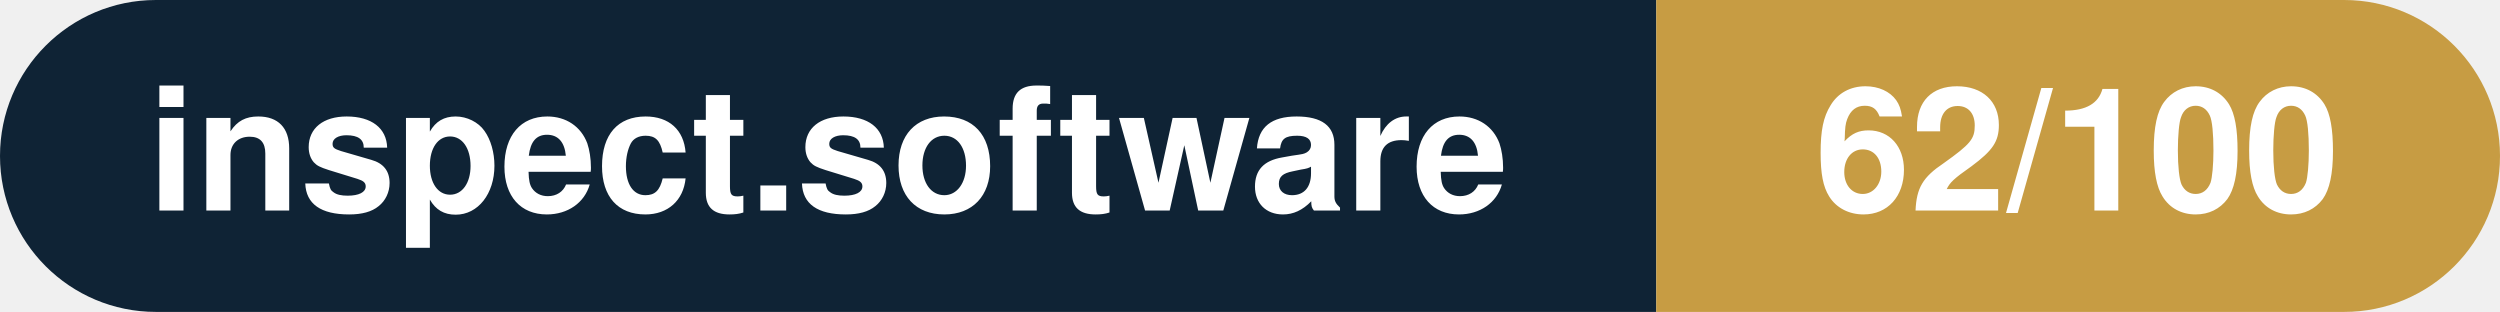
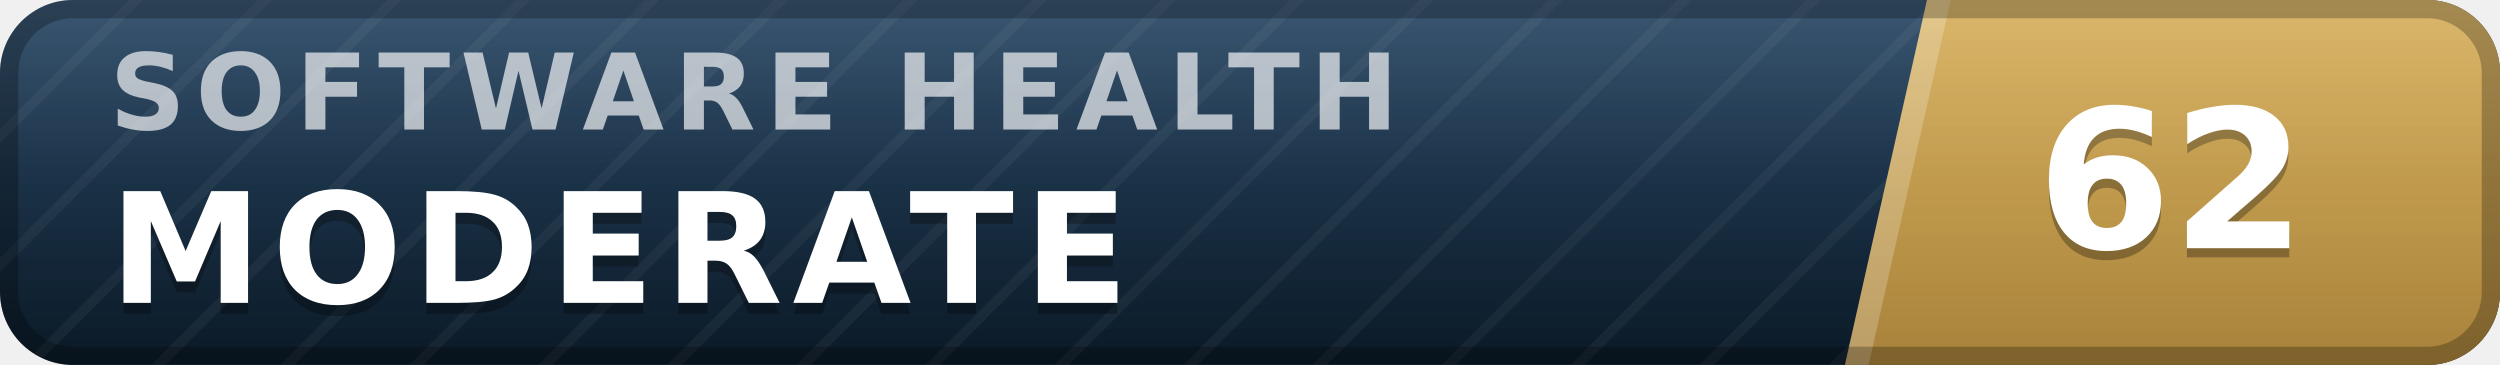
- <svg xmlns="http://www.w3.org/2000/svg" width="160.3" height="20" viewBox="0 0 160.3 20" role="img" aria-label="inspect.software: 62/100">
-   <clipPath id="rnd">
-     <rect width="160.3" height="20" rx="10.0" fill="#fff" />
-   </clipPath>
-   <g clip-path="url(#rnd)">
-     <rect width="106.2" height="20" fill="#0f2335" />
-     <rect x="106.2" width="54.1" height="20" fill="#c79c43" />
+ <svg xmlns="http://www.w3.org/2000/svg" width="137" height="20" viewBox="0 0 137 20" role="img" aria-label="inspect.software software health index 62 of 100, moderate" font-family="Verdana,DejaVu Sans,Geneva,sans-serif">
+   <defs>
+     <linearGradient id="plate" x1="0" y1="0" x2="0" y2="1">
+       <stop offset="0" stop-color="#1d3d5c" />
+       <stop offset="1" stop-color="#0a1926" />
+     </linearGradient>
+     <linearGradient id="endplate" x1="0" y1="0" x2="0" y2="1">
+       <stop offset="0" stop-color="#d5ac55" />
+       <stop offset="1" stop-color="#a8823a" />
+     </linearGradient>
+     <linearGradient id="gloss" x1="0" y1="0" x2="0" y2="1">
+       <stop offset="0" stop-color="#fff" stop-opacity=".13" />
+       <stop offset=".5" stop-color="#fff" stop-opacity=".03" />
+       <stop offset="1" stop-color="#fff" stop-opacity="0" />
+     </linearGradient>
+     <pattern id="guilloche" width="5" height="5" patternUnits="userSpaceOnUse" patternTransform="rotate(45)">
+       <line x1="0" y1="0" x2="0" y2="5" stroke="#fff" stroke-opacity=".045" stroke-width="1.1" />
+     </pattern>
+     <clipPath id="rounded">
+       <rect width="137" height="20" rx="4" />
+     </clipPath>
+   </defs>
+   <g clip-path="url(#rounded)">
+     <rect width="137" height="20" fill="url(#plate)" />
+     <rect width="137" height="20" fill="url(#guilloche)" />
+     <polygon points="105.6,0 137,0 137,20 101.1,20" fill="url(#endplate)" />
+     <polygon points="105.6,0 106.9,0 102.4,20 101.1,20" fill="#fff" fill-opacity=".22" />
+     <text x="6.0" y="7.1" font-size="5.8" letter-spacing="0.55" fill="#fff" fill-opacity=".66" font-weight="bold" textLength="76.3" lengthAdjust="spacing">SOFTWARE HEALTH</text>
+     <text x="6.0" y="17.2" font-size="8.4" fill="#000" fill-opacity=".3" font-weight="bold" letter-spacing="0.55" textLength="59.5" lengthAdjust="spacing">MODERATE</text>
+     <text x="6.0" y="16.6" font-size="8.4" fill="#fff" font-weight="bold" letter-spacing="0.55" textLength="59.5" lengthAdjust="spacing">MODERATE</text>
+     <text x="119.0" y="14.1" font-size="10.6" fill="#000" fill-opacity=".3" font-weight="bold" text-anchor="middle">62</text>
+     <text x="119.0" y="13.6" font-size="10.6" fill="#fff" font-weight="bold" text-anchor="middle">62</text>
+     <rect width="137" height="20" fill="url(#gloss)" />
  </g>
-   <g fill="#fff" text-anchor="middle" font-family="Helvetica Neue,Helvetica,Arial,sans-serif" font-size="11">
-     <text x="53.1" y="13.5" font-weight="600">inspect.software</text>
-     <text x="133.2" y="13.5" font-weight="700">62/100</text>
-   </g>
+   <rect x=".5" y=".5" width="136" height="19" rx="3.5" fill="none" stroke="#000" stroke-opacity=".25" />
</svg>
